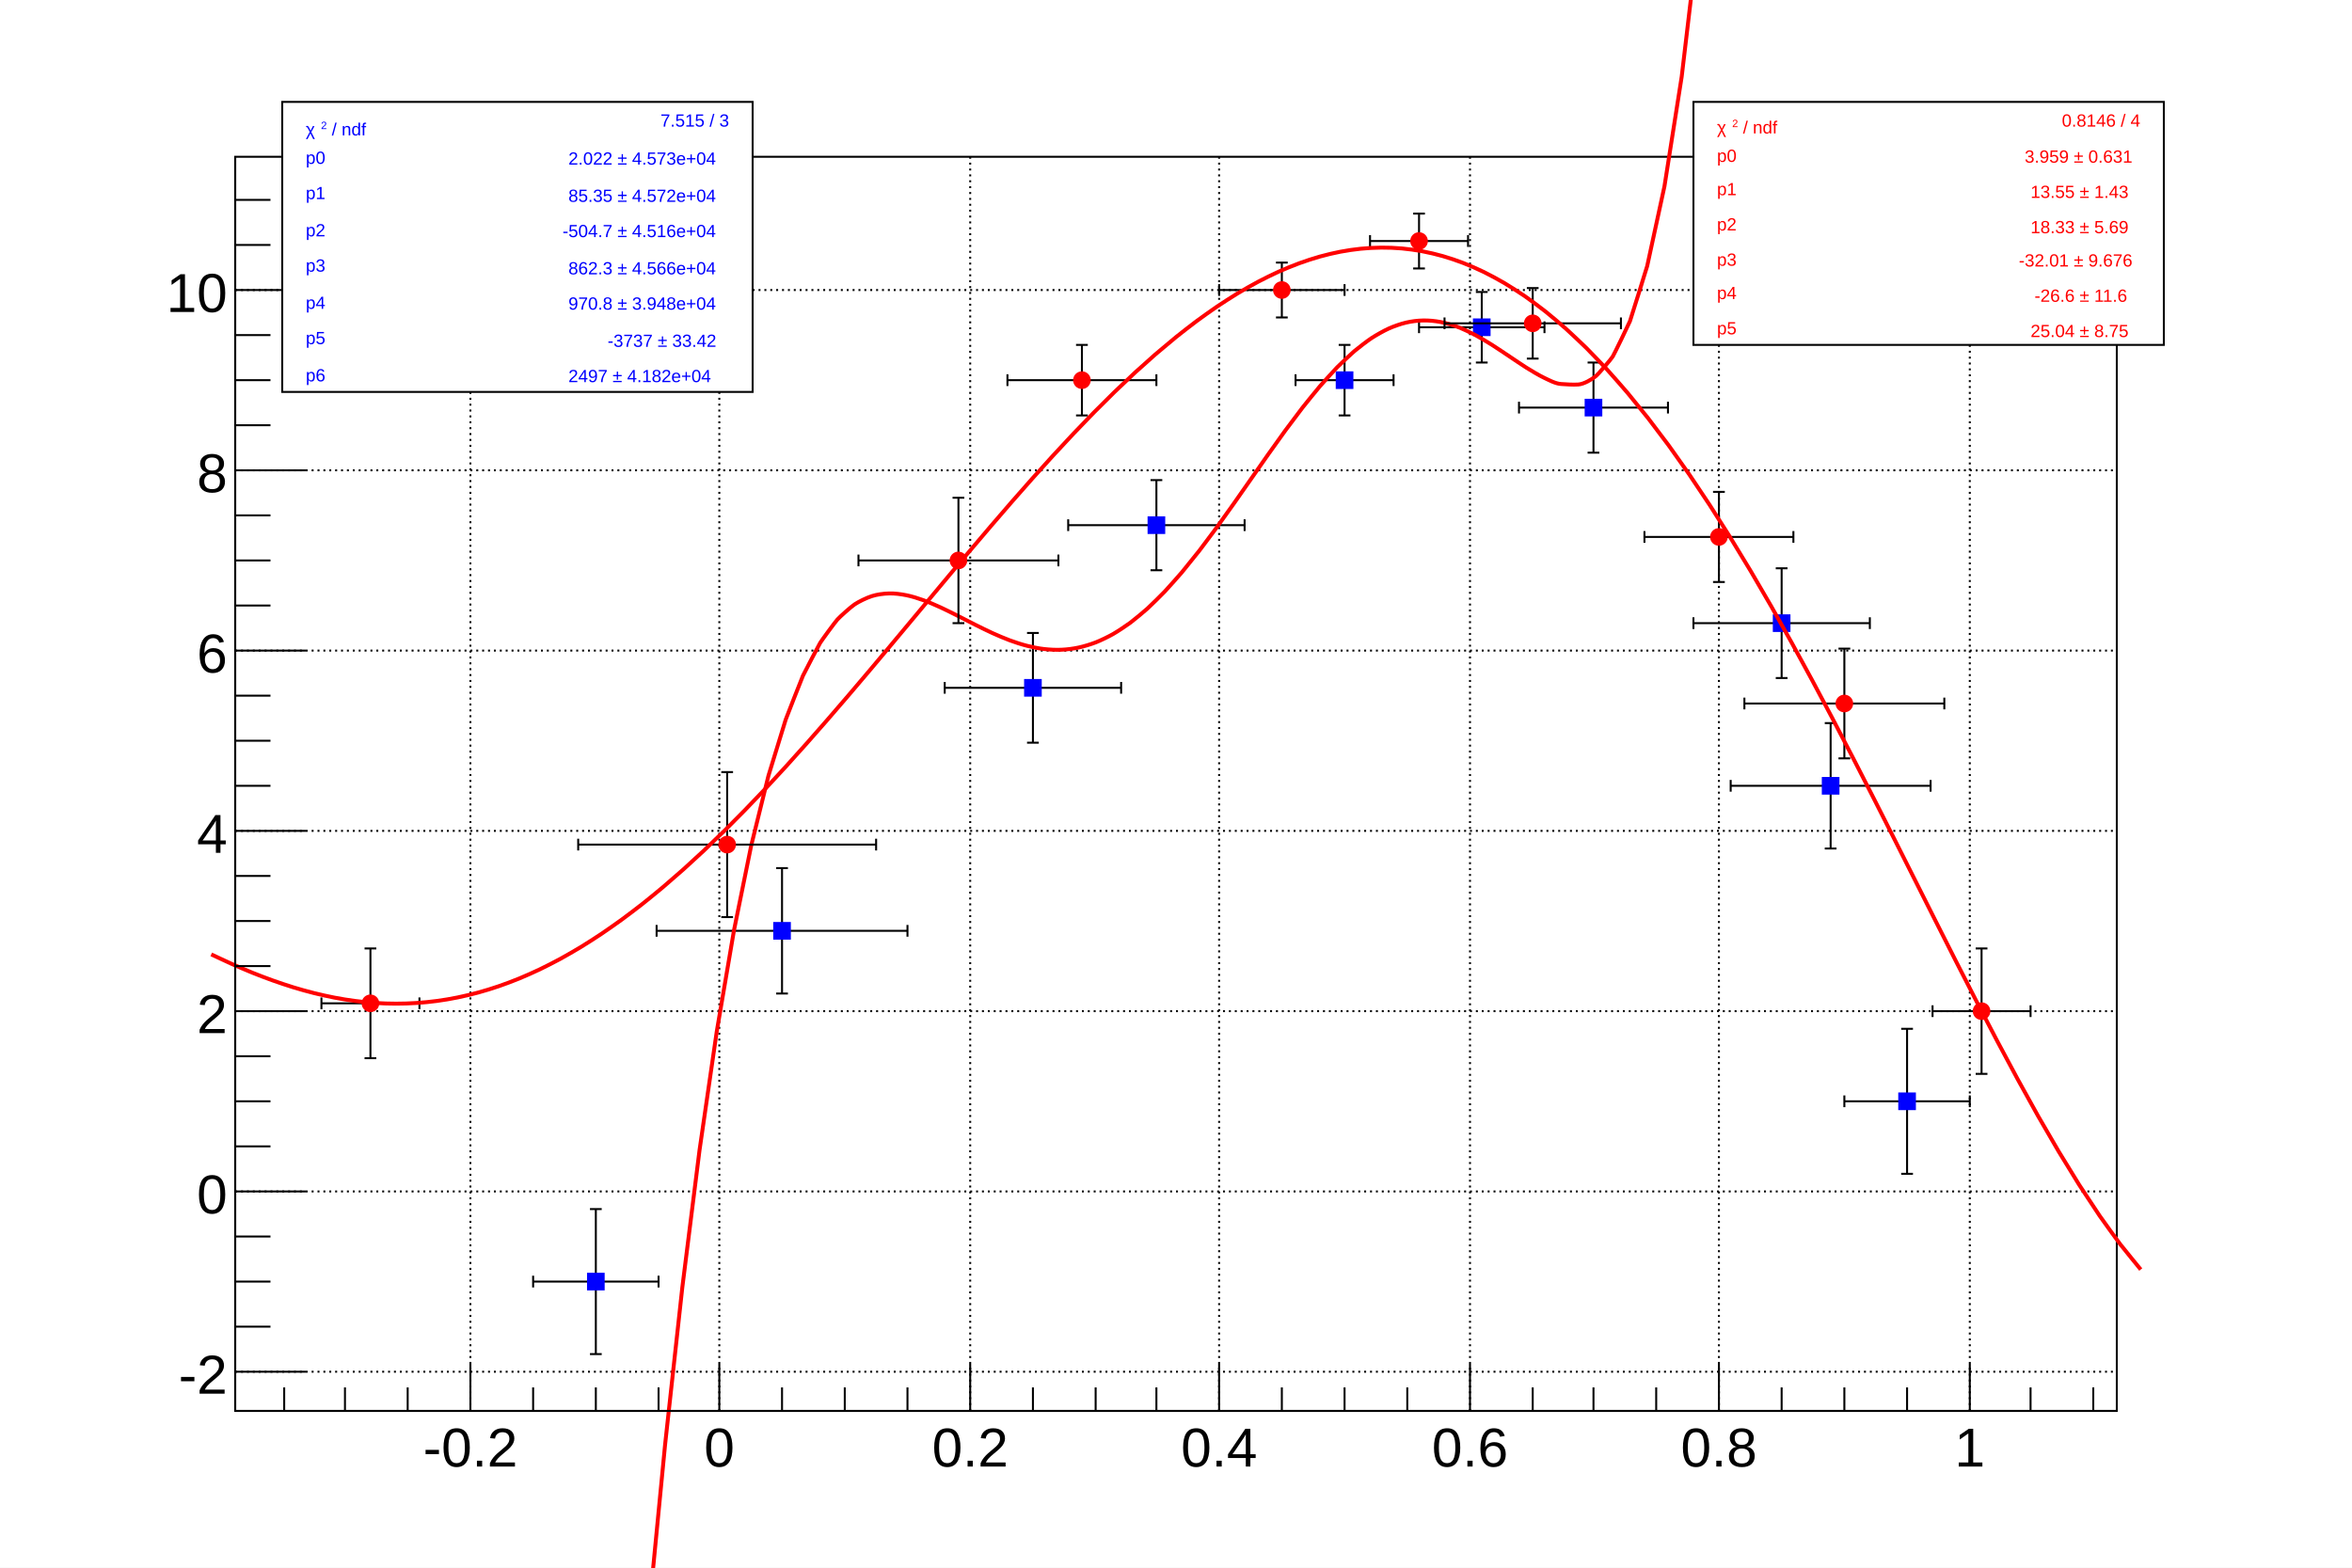
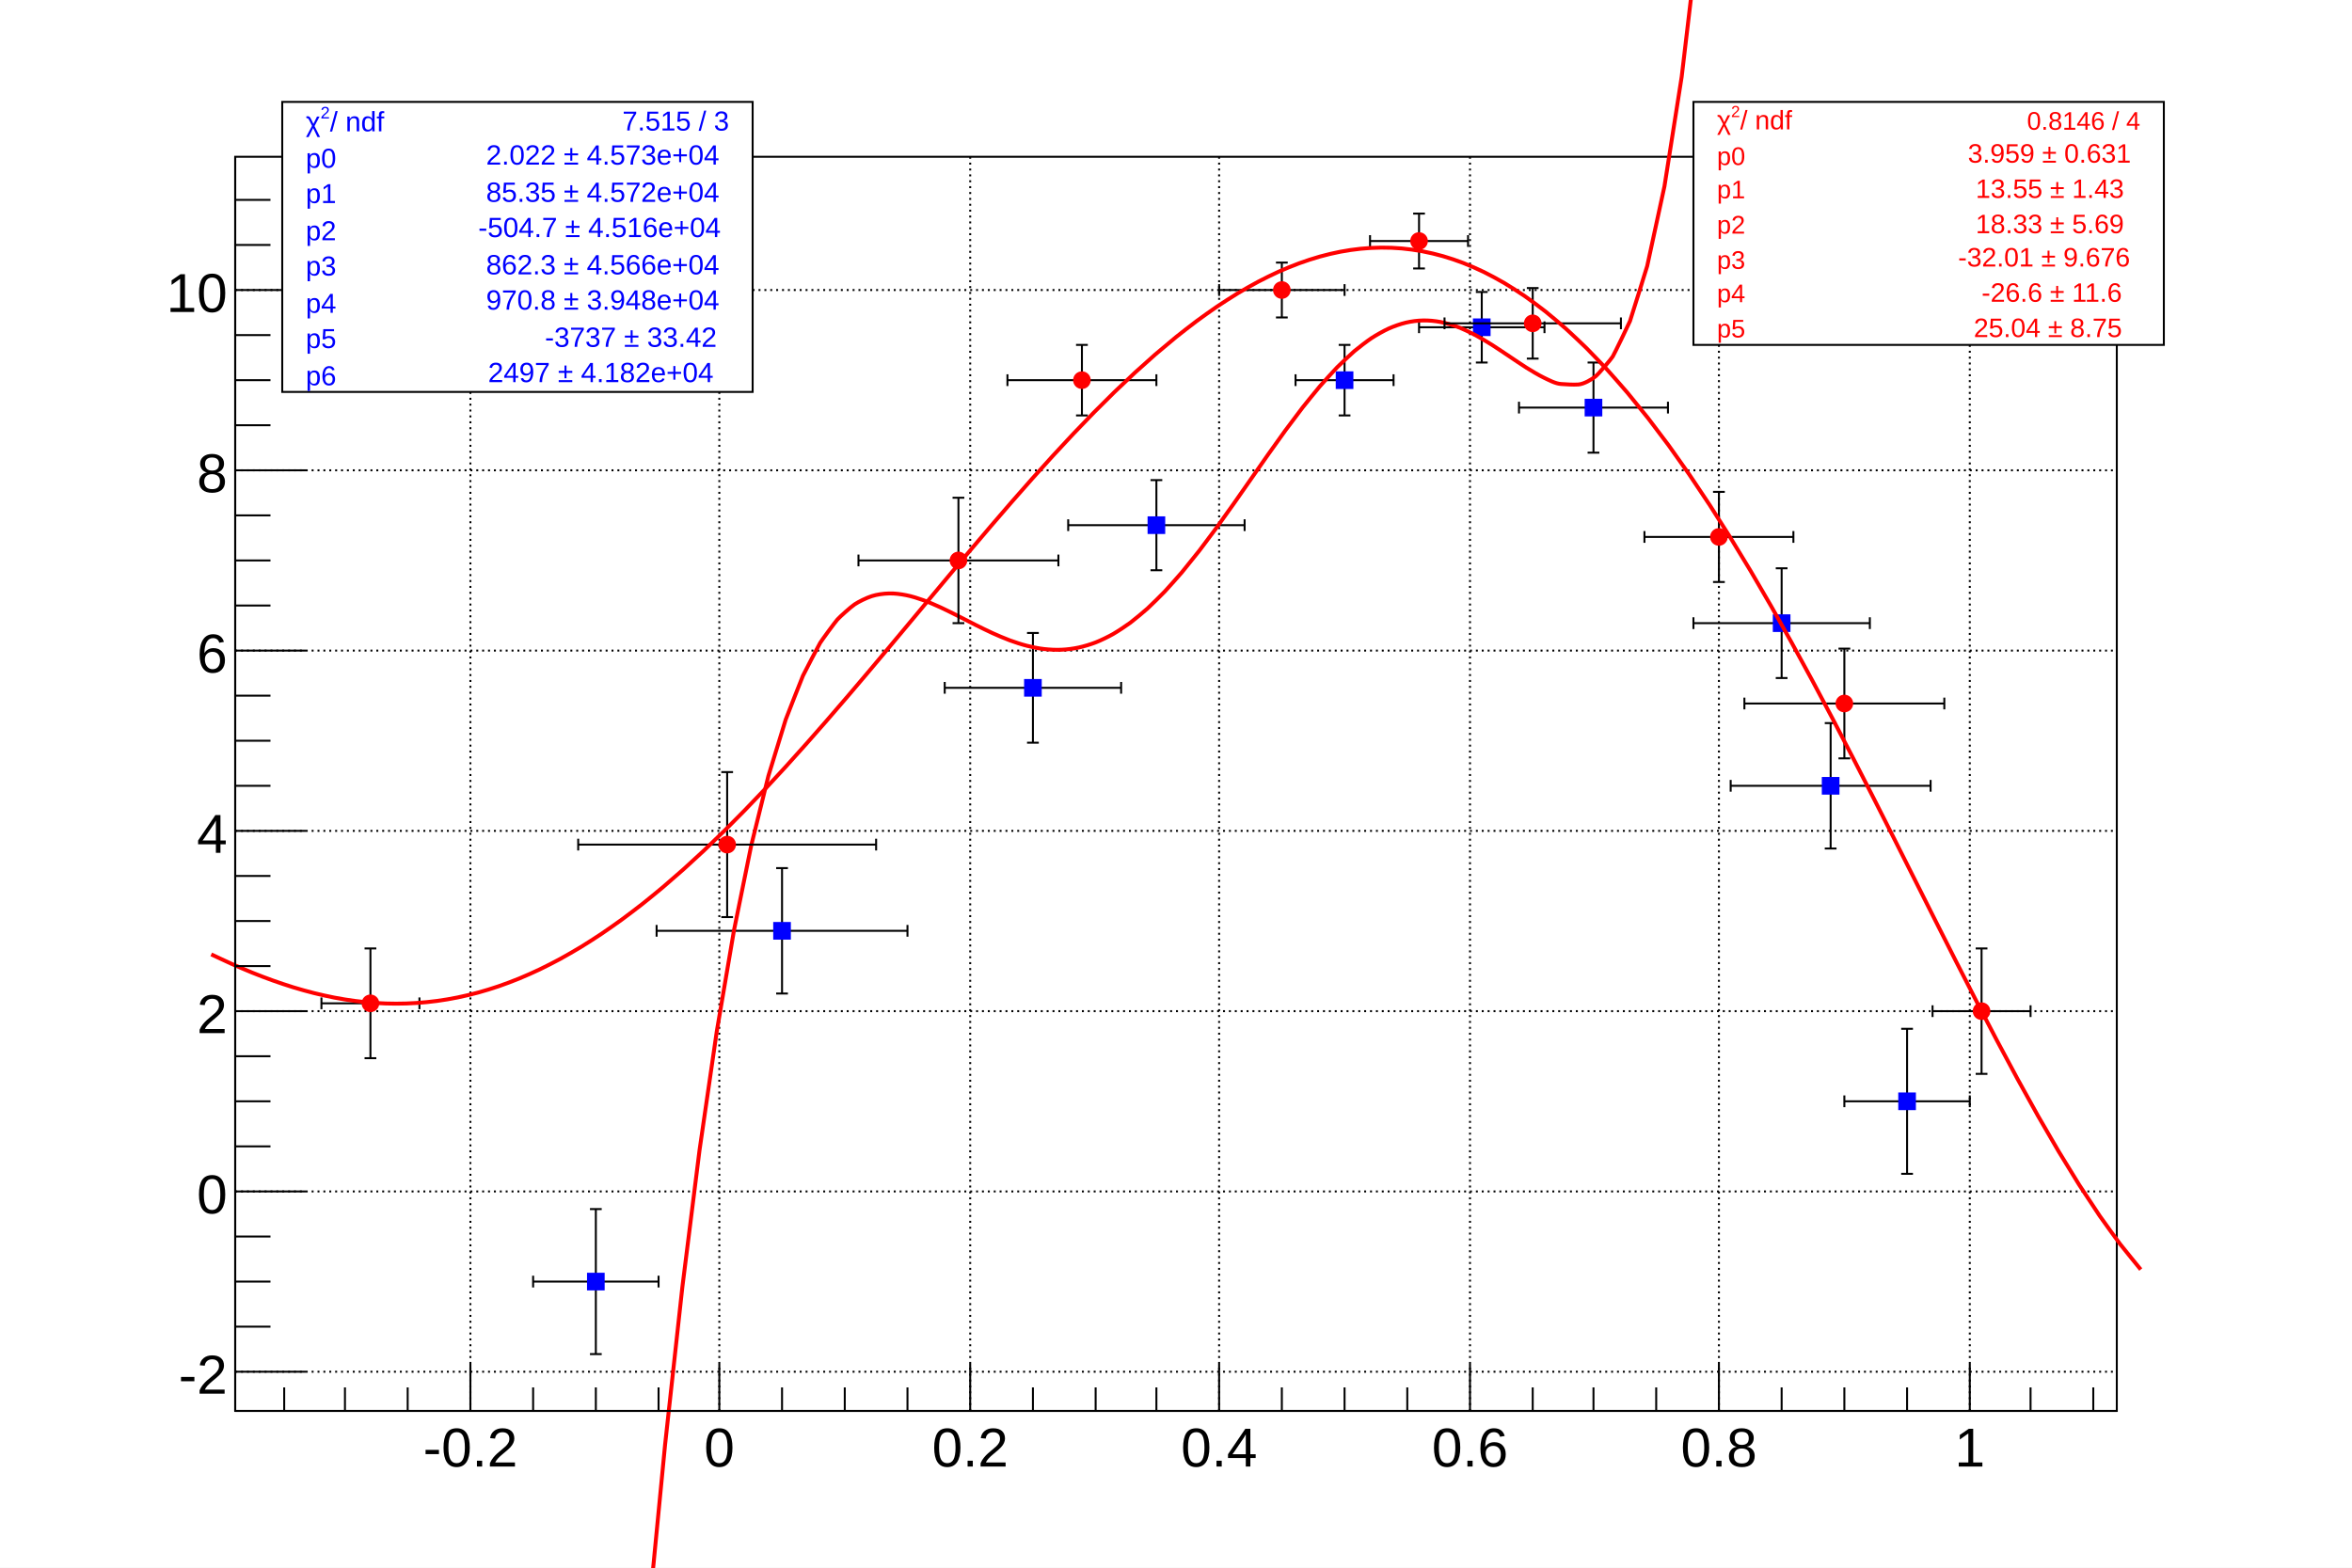
<svg xmlns="http://www.w3.org/2000/svg" viewBox="0 0 1200 800" preserveAspectRatio="none" width="1200" height="800">
  <path d="M0,0H1200V800H0Z" style="fill: white;" />
  <g>
    <g transform="translate(120,80)">
      <path d="M0,0H960V640H0Z" style="fill: white; stroke: black; stroke-width: 1;" />
      <g>
        <path d="M120,0v640M247,0v640M375,0v640M502,0v640M630,0v640M757,0v640M885,0v640" style="stroke: black; stroke-width: 1; stroke-dasharray: 1,2;" />
        <path d="M0,620h960M0,528h960M0,436h960M0,344h960M0,252h960M0,160h960M0,68h960" style="stroke: black; stroke-width: 1; stroke-dasharray: 1,2;" />
      </g>
      <g clip-path="path('M0,0H960V640H0Z')">
        <g>
          <g transform="translate(184,574)">
            <path style="stroke: black; stroke-width: 1; fill: none;" d="M0,0L-32,0m0,3v-6M0,0L32,0m0,3v-6M0,0L0,37m3,0h-6M0,0L0,-37m3,0h-6" />
          </g>
          <g transform="translate(279,395)">
            <path style="stroke: black; stroke-width: 1; fill: none;" d="M0,0L-64,0m0,3v-6M0,0L64,0m0,3v-6M0,0L0,32m3,0h-6M0,0L0,-32m3,0h-6" />
          </g>
          <g transform="translate(407,271)">
            <path style="stroke: black; stroke-width: 1; fill: none;" d="M0,0L-45,0m0,3v-6M0,0L45,0m0,3v-6M0,0L0,28m3,0h-6M0,0L0,-28m3,0h-6" />
          </g>
          <g transform="translate(470,188)">
            <path style="stroke: black; stroke-width: 1; fill: none;" d="M0,0L-45,0m0,3v-6M0,0L45,0m0,3v-6M0,0L0,23m3,0h-6M0,0L0,-23m3,0h-6" />
          </g>
          <g transform="translate(566,114)">
            <path style="stroke: black; stroke-width: 1; fill: none;" d="M0,0L-25,0m0,3v-6M0,0L25,0m0,3v-6M0,0L0,18m3,0h-6M0,0L0,-18m3,0h-6" />
          </g>
          <g transform="translate(636,87)">
            <path style="stroke: black; stroke-width: 1; fill: none;" d="M0,0L-32,0m0,3v-6M0,0L32,0m0,3v-6M0,0L0,18m3,0h-6M0,0L0,-18m3,0h-6" />
          </g>
          <g transform="translate(693,128)">
            <path style="stroke: black; stroke-width: 1; fill: none;" d="M0,0L-38,0m0,3v-6M0,0L38,0m0,3v-6M0,0L0,23m3,0h-6M0,0L0,-23m3,0h-6" />
          </g>
          <g transform="translate(789,238)">
            <path style="stroke: black; stroke-width: 1; fill: none;" d="M0,0L-45,0m0,3v-6M0,0L45,0m0,3v-6M0,0L0,28m3,0h-6M0,0L0,-28m3,0h-6" />
          </g>
          <g transform="translate(814,321)">
            <path style="stroke: black; stroke-width: 1; fill: none;" d="M0,0L-51,0m0,3v-6M0,0L51,0m0,3v-6M0,0L0,32m3,0h-6M0,0L0,-32m3,0h-6" />
          </g>
          <g transform="translate(853,482)">
            <path style="stroke: black; stroke-width: 1; fill: none;" d="M0,0L-32,0m0,3v-6M0,0L32,0m0,3v-6M0,0L0,37m3,0h-6M0,0L0,-37m3,0h-6" />
          </g>
          <path d="M180,570v8h8v-8zM275,391v8h8v-8zM403,267v8h8v-8zM466,184v8h8v-8zM562,110v8h8v-8zM632,83v8h8v-8zM689,124v8h8v-8zM785,234v8h8v-8zM810,317v8h8v-8zM849,478v8h8v-8z" style="stroke: blue; fill: blue;" />
        </g>
        <g>
          <path d="M78.67,3358.88C78.68,3358.82,87.46,3136.1,87.46,3135.98S96.25,2913.97,96.25,2913.85S105.04,2694.83,105.05,2694.71S113.83,2480.57,113.84,2480.45S122.62,2272.84,122.63,2272.71S131.41,2072.99,131.42,2072.86S140.2,1882.16,140.21,1882.02S148.99,1701.23,149,1701.08S157.78,1530.9,157.79,1530.75S166.57,1371.68,166.58,1371.51S175.36,1223.88,175.37,1223.7S184.15,1087.67,184.16,1087.48S192.94,963.09,192.96,962.88S201.73,850.03,201.75,849.8S210.51,748.28,210.54,748.01S219.3,657.51,219.33,657.22S228.08,577.33,228.12,577S236.86,507.26,236.91,506.88S245.63,446.76,245.7,446.32S254.4,395.24,254.49,394.72S263.14,352.07,263.28,351.45S271.87,316.59,272.07,315.84S280.55,288.11,280.87,287.21S289.16,265.95,289.66,264.85S297.65,249.37,298.45,248.06S305.94,237.6,307.24,236.15S314.02,229.78,316.03,228.42S322.16,225.04,324.82,224.2S330.68,222.92,333.61,222.84S339.58,223.19,342.4,223.74S348.59,225.38,351.19,226.31S357.56,228.89,359.98,230S366.43,233.14,368.78,234.32S375.22,237.64,377.57,238.81S383.92,241.97,386.36,243.07S392.57,245.8,395.15,246.75S401.19,248.85,403.94,249.54S409.83,250.89,412.73,251.21S418.6,251.68,421.52,251.56S427.51,251.04,430.31,250.44S436.56,248.78,439.1,247.79S445.68,244.82,447.89,243.56S454.8,239.18,456.68,237.78S463.87,231.96,465.48,230.5S472.88,223.32,474.27,221.85S481.84,213.42,483.06,211.98S490.75,202.49,491.85,201.07S499.62,190.75,500.64,189.35S508.45,178.45,509.43,177.07S517.26,165.88,518.22,164.5S526.04,153.31,527.01,151.93S534.78,141.05,535.8,139.65S543.48,129.38,544.59,127.96S552.14,118.6,553.39,117.15S560.74,108.95,562.18,107.48S569.27,100.66,570.97,99.21S577.71,93.89,579.76,92.54S586.11,88.74,588.55,87.65S594.56,85.28,597.34,84.63S603.2,83.58,606.13,83.53S612.09,83.78,614.92,84.31S621.14,85.87,623.71,86.83S630.2,89.66,632.5,90.86S639.19,94.72,641.3,96.04S648.05,100.51,650.09,101.86S656.76,106.38,658.88,107.69S665.27,111.59,667.67,112.72S673.54,115.79,676.46,115.96S682.33,116.4,685.25,116.21S692.28,113.52,694.04,112.08S702.01,103.25,702.83,101.93S711.25,84.85,711.62,83.87S720.23,56.45,720.41,55.75S729.11,15.62,729.21,15.1S737.94,-40.42,738,-40.81S746.76,-114.79,746.79,-115.09S755.56,-210.94,755.58,-211.17S764.36,-332.69,764.37,-332.87S773.15,-484.25,773.16,-484.4S781.95,-670.27,781.95,-670.39S790.74,-895.81,790.74,-895.92S799.53,-1166.42,799.53,-1166.51S808.32,-1488.13,808.32,-1488.21S817.11,-1867.49,817.11,-1867.55S825.9,-2311.59,825.91,-2311.64S834.7,-2828.09,834.7,-2828.13S843.49,-3425.24,843.49,-3425.28S852.28,-4111.93,852.28,-4111.96S861.07,-4897.68,861.07,-4897.71S869.86,-5792.71,869.86,-5792.74S878.65,-6807.94,878.65,-6807.96S887.44,-7955.02,887.44,-7955.04S896.23,-9246.39,896.23,-9246.41S905.02,-10695.27,905.02,-10695.29S913.82,-12315.74,913.82,-12315.75S922.61,-14122.71,922.61,-14122.72S931.4,-16132.01,931.4,-16132.02S940.19,-18360.39,940.19,-18360.4S948.98,-20825.58,948.98,-20825.59S957.77,-23546.29,957.77,-23546.29" style="fill: none; stroke: red; stroke-width: 2;" />
        </g>
        <g>
          <g transform="translate(69,432)">
            <path style="stroke: black; stroke-width: 1; fill: none;" d="M0,0L-25,0m0,3v-6M0,0L25,0m0,3v-6M0,0L0,28m3,0h-6M0,0L0,-28m3,0h-6" />
          </g>
          <g transform="translate(251,351)">
            <path style="stroke: black; stroke-width: 1; fill: none;" d="M0,0L-76,0m0,3v-6M0,0L76,0m0,3v-6M0,0L0,37m3,0h-6M0,0L0,-37m3,0h-6" />
          </g>
          <g transform="translate(369,206)">
            <path style="stroke: black; stroke-width: 1; fill: none;" d="M0,0L-51,0m0,3v-6M0,0L51,0m0,3v-6M0,0L0,32m3,0h-6M0,0L0,-32m3,0h-6" />
          </g>
          <g transform="translate(432,114)">
            <path style="stroke: black; stroke-width: 1; fill: none;" d="M0,0L-38,0m0,3v-6M0,0L38,0m0,3v-6M0,0L0,18m3,0h-6M0,0L0,-18m3,0h-6" />
          </g>
          <g transform="translate(534,68)">
            <path style="stroke: black; stroke-width: 1; fill: none;" d="M0,0L-32,0m0,3v-6M0,0L32,0m0,3v-6M0,0L0,14m3,0h-6M0,0L0,-14m3,0h-6" />
          </g>
          <g transform="translate(604,43)">
            <path style="stroke: black; stroke-width: 1; fill: none;" d="M0,0L-25,0m0,3v-6M0,0L25,0m0,3v-6M0,0L0,14m3,0h-6M0,0L0,-14m3,0h-6" />
          </g>
          <g transform="translate(662,85)">
            <path style="stroke: black; stroke-width: 1; fill: none;" d="M0,0L-45,0m0,3v-6M0,0L45,0m0,3v-6M0,0L0,18m3,0h-6M0,0L0,-18m3,0h-6" />
          </g>
          <g transform="translate(757,194)">
            <path style="stroke: black; stroke-width: 1; fill: none;" d="M0,0L-38,0m0,3v-6M0,0L38,0m0,3v-6M0,0L0,23m3,0h-6M0,0L0,-23m3,0h-6" />
          </g>
          <g transform="translate(821,279)">
            <path style="stroke: black; stroke-width: 1; fill: none;" d="M0,0L-51,0m0,3v-6M0,0L51,0m0,3v-6M0,0L0,28m3,0h-6M0,0L0,-28m3,0h-6" />
          </g>
          <g transform="translate(891,436)">
            <path style="stroke: black; stroke-width: 1; fill: none;" d="M0,0L-25,0m0,3v-6M0,0L25,0m0,3v-6M0,0L0,32m3,0h-6M0,0L0,-32m3,0h-6" />
          </g>
          <path d="M65,432a4,4,0,1,0,8,0a4,4,0,1,0,-8,0zM247,351a4,4,0,1,0,8,0a4,4,0,1,0,-8,0zM365,206a4,4,0,1,0,8,0a4,4,0,1,0,-8,0zM428,114a4,4,0,1,0,8,0a4,4,0,1,0,-8,0zM530,68a4,4,0,1,0,8,0a4,4,0,1,0,-8,0zM600,43a4,4,0,1,0,8,0a4,4,0,1,0,-8,0zM658,85a4,4,0,1,0,8,0a4,4,0,1,0,-8,0zM753,194a4,4,0,1,0,8,0a4,4,0,1,0,-8,0zM817,279a4,4,0,1,0,8,0a4,4,0,1,0,-8,0zM887,436a4,4,0,1,0,8,0a4,4,0,1,0,-8,0z" style="stroke: red; fill: red;" />
        </g>
        <g>
          <path d="M-12.22,407.02C-10.78,407.69,-4.66,410.6,-1.75,411.9S5.73,415.14,8.73,416.36S16.1,419.25,19.2,420.35S26.48,422.86,29.67,423.84S36.86,425.94,40.15,426.76S47.25,428.44,50.62,429.09S57.66,430.33,61.09,430.78S68.09,431.59,71.56,431.82S78.55,432.17,82.04,432.17S89.03,432.06,92.51,431.83S99.55,431.24,102.98,430.78S110.1,429.69,113.45,429.01S120.68,427.39,123.93,426.51S131.27,424.36,134.4,423.29S141.88,420.57,144.87,419.35S152.5,416.05,155.35,414.69S163.12,410.81,165.82,409.34S173.74,404.86,176.29,403.31S184.35,398.23,186.76,396.61S194.96,390.93,197.24,389.27S205.55,383.01,207.71,381.32S216.14,374.49,218.18,372.77S226.71,365.41,228.65,363.67S237.28,355.79,239.13,354.05S247.83,345.69,249.6,343.94S258.37,335.13,260.07,333.39S268.91,324.17,270.55,322.43S279.43,312.84,281.02,311.1S289.95,301.18,291.49,299.45S300.46,289.26,301.96,287.53S310.96,277.11,312.44,275.38S321.45,264.78,322.91,263.06S331.94,252.33,333.38,250.61S342.42,239.79,343.85,238.08S352.89,227.24,354.33,225.52S363.36,214.71,364.8,212.99S373.82,202.27,375.27,200.55S384.27,189.96,385.75,188.23S394.71,177.83,396.22,176.1S405.14,165.94,406.69,164.21S415.57,154.35,417.16,152.61S425.99,143.1,427.64,141.35S436.39,132.24,438.11,130.49S446.78,121.82,448.58,120.08S457.17,111.9,459.05,110.16S467.53,102.52,469.53,100.79S477.89,93.73,480,92.02S488.23,85.56,490.47,83.89S498.55,78.06,500.95,76.44S508.86,71.27,511.42,69.72S519.16,65.22,521.89,63.78S529.46,59.95,532.36,58.64S539.76,55.49,542.84,54.36S550.07,51.86,553.31,50.95S560.42,49.11,563.78,48.47S570.8,47.27,574.25,46.93S581.24,46.38,584.73,46.36S591.74,46.47,595.2,46.78S602.3,47.6,605.67,48.23S612.92,49.78,616.15,50.7S623.58,53.05,626.62,54.23S634.27,57.44,637.09,58.81S644.97,62.93,647.56,64.46S655.68,69.54,658.04,71.17S666.37,77.25,668.51,78.95S677.04,86.05,678.98,87.79S687.7,95.92,689.45,97.67S698.33,106.84,699.93,108.58S708.95,118.78,710.4,120.5S719.55,131.72,720.87,133.41S730.13,145.61,731.35,147.27S740.7,160.42,741.82,162.05S751.25,176.11,752.29,177.71S761.79,192.63,762.76,194.2S772.33,209.93,773.24,211.46S782.85,227.94,783.71,229.44S793.36,246.59,794.18,248.07S803.87,265.83,804.65,267.28S814.37,285.56,815.13,287S824.87,305.71,825.6,307.13S835.35,326.17,836.07,327.58S845.84,346.86,846.55,348.27S856.31,367.67,857.02,369.07S866.78,388.47,867.49,389.88S877.25,409.16,877.96,410.57S887.7,429.6,888.44,431.03S898.15,449.66,898.91,451.1S908.58,469.19,909.38,470.65S919,488.03,919.85,489.53S929.41,506.04,930.33,507.57S939.79,523.03,940.8,524.61S950.15,538.83,951.27,540.46S960.46,553.26,961.75,554.94S971.53,567,972.22,567.85" style="fill: none; stroke: red; stroke-width: 2;" />
        </g>
      </g>
      <g>
        <g transform="translate(0,640)">
          <path d="M0,0h960" style="stroke: black; stroke-width: 1;" />
          <path d="M25,-12v12m31,-12v12m32,-12v12m32,-24v24m32,-12v12m32,-12v12m32,-12v12m31,-24v24m32,-12v12m32,-12v12m32,-12v12m32,-24v24m32,-12v12m32,-12v12m31,-12v12m32,-24v24m32,-12v12m32,-12v12m32,-12v12m32,-24v24m32,-12v12m31,-12v12m32,-12v12m32,-24v24m32,-12v12m32,-12v12m32,-12v12m32,-24v24m31,-12v12m32,-12v12" style="stroke: black; stroke-width: 1;" />
          <g font-family="Arial" font-size="28" space="preserve">
            <text fill="black" text-anchor="middle" dy=".8em" transform="translate(120,6)">
       -0.2
      </text>
            <text fill="black" text-anchor="middle" dy=".8em" transform="translate(247,6)">
       0
      </text>
            <text fill="black" text-anchor="middle" dy=".8em" transform="translate(375,6)">
       0.2
      </text>
            <text fill="black" text-anchor="middle" dy=".8em" transform="translate(502,6)">
       0.4
      </text>
            <text fill="black" text-anchor="middle" dy=".8em" transform="translate(630,6)">
       0.6
      </text>
            <text fill="black" text-anchor="middle" dy=".8em" transform="translate(757,6)">
       0.8
      </text>
            <text fill="black" text-anchor="middle" dy=".8em" transform="translate(885,6)">
       1
      </text>
          </g>
        </g>
        <g>
          <path d="M0,0v640" style="stroke: black; stroke-width: 1;" />
          <path d="M36,620h-36m18,-23h-18m18,-23h-18m18,-23h-18m36,-23h-36m18,-23h-18m18,-23h-18m18,-23h-18m36,-23h-36m18,-23h-18m18,-23h-18m18,-23h-18m36,-23h-36m18,-23h-18m18,-23h-18m18,-23h-18m36,-23h-36m18,-23h-18m18,-23h-18m18,-23h-18m36,-23h-36m18,-23h-18m18,-23h-18m18,-23h-18m36,-23h-36m18,-23h-18m18,-23h-18" style="stroke: black; stroke-width: 1;" />
          <g font-family="Arial" font-size="28" space="preserve">
            <text fill="black" text-anchor="end" dy=".4em" transform="translate(-4,620)">
       -2
      </text>
            <text fill="black" text-anchor="end" dy=".4em" transform="translate(-4,528)">
       0
      </text>
            <text fill="black" text-anchor="end" dy=".4em" transform="translate(-4,436)">
       2
      </text>
            <text fill="black" text-anchor="end" dy=".4em" transform="translate(-4,344)">
       4
      </text>
            <text fill="black" text-anchor="end" dy=".4em" transform="translate(-4,252)">
       6
      </text>
            <text fill="black" text-anchor="end" dy=".4em" transform="translate(-4,160)">
       8
      </text>
            <text fill="black" text-anchor="end" dy=".4em" transform="translate(-4,68)">
       10
      </text>
          </g>
        </g>
      </g>
    </g>
-     <g transform="translate(864,52)" font-family="Arial" font-size="9" space="preserve">
+     <g transform="translate(864,52)" font-family="Arial" font-size="13" space="preserve">
      <path d="M0,0H240V124H0Z" style="fill: white; stroke: black; stroke-width: 1;" />
-       <text fill="red" text-anchor="start" transform="translate(12,17)">
-         <tspan dy="-.1em">
-      χ
-     </tspan>
-         <tspan font-size="60%" dx=".1em" dy="-.6em">
-      2
-     </tspan>
-         <tspan dy=".36em">
-      / ndf
-     </tspan>
-       </text>
      <text fill="red" text-anchor="end" dy=".4em" transform="translate(228,9)">
    0.8146 / 4
   </text>
      <text fill="red" text-anchor="start" dy=".4em" transform="translate(12,27)">
    p0
   </text>
-       <text fill="red" text-anchor="start" transform="translate(169,31)">
-     3.959 ± 0.631
-    </text>
      <text fill="red" text-anchor="start" dy=".4em" transform="translate(12,44)">
    p1
   </text>
-       <text fill="red" text-anchor="start" transform="translate(172,49)">
-     13.55 ±  1.43
-    </text>
      <text fill="red" text-anchor="start" dy=".4em" transform="translate(12,62)">
    p2
   </text>
-       <text fill="red" text-anchor="start" transform="translate(172,67)">
-     18.33 ±  5.69
-    </text>
      <text fill="red" text-anchor="start" dy=".4em" transform="translate(12,80)">
    p3
   </text>
-       <text fill="red" text-anchor="start" transform="translate(166,84)">
-     -32.01 ± 9.676
-    </text>
      <text fill="red" text-anchor="start" dy=".4em" transform="translate(12,97)">
    p4
   </text>
-       <text fill="red" text-anchor="start" transform="translate(174,102)">
-     -26.6 ±  11.6
-    </text>
      <text fill="red" text-anchor="start" dy=".4em" transform="translate(12,115)">
    p5
   </text>
-       <text fill="red" text-anchor="start" transform="translate(172,120)">
-     25.04 ±  8.75
-    </text>
+       <g transform="translate(12,14) scale(0.9084249,0.9084249)">
+         <text font-family="Arial" fill="red" font-size="15">
+      χ
+     </text>
+         <g transform="translate(7.947639,-6.9)">
+           <text font-family="Arial" fill="red" font-size="9">
+       2
+      </text>
+         </g>
+         <text font-family="Arial" fill="red" font-size="15" x="13">
+      / ndf
+     </text>
+       </g>
+       <g transform="translate(140,31) scale(0.9084249,0.9084249)">
+         <text font-family="Arial" fill="red" font-size="15">
+      3.959 ± 0.631
+     </text>
+       </g>
+       <g transform="translate(144,49) scale(0.9084249,0.9084249)">
+         <text font-family="Arial" fill="red" font-size="15">
+      13.55 ±  1.43
+     </text>
+       </g>
+       <g transform="translate(144,67) scale(0.9084249,0.9084249)">
+         <text font-family="Arial" fill="red" font-size="15">
+      18.33 ±  5.69
+     </text>
+       </g>
+       <g transform="translate(135,84) scale(0.9084249,0.9084249)">
+         <text font-family="Arial" fill="red" font-size="15">
+      -32.01 ± 9.676
+     </text>
+       </g>
+       <g transform="translate(147,102) scale(0.9084249,0.9084249)">
+         <text font-family="Arial" fill="red" font-size="15">
+      -26.6 ±  11.6
+     </text>
+       </g>
+       <g transform="translate(143,120) scale(0.9084249,0.9084249)">
+         <text font-family="Arial" fill="red" font-size="15">
+      25.04 ±  8.75
+     </text>
+       </g>
    </g>
-     <g transform="translate(144,52)" font-family="Arial" font-size="9" space="preserve">
+     <g transform="translate(144,52)" font-family="Arial" font-size="14" space="preserve">
      <path d="M0,0H240V148H0Z" style="fill: white; stroke: black; stroke-width: 1;" />
-       <text fill="blue" text-anchor="start" transform="translate(12,18)">
-         <tspan dy="-.1em">
-      χ
-     </tspan>
-         <tspan font-size="60%" dx=".1em" dy="-.6em">
-      2
-     </tspan>
-         <tspan dy=".36em">
-      / ndf
-     </tspan>
-       </text>
      <text fill="blue" text-anchor="end" dy=".4em" transform="translate(228,9)">
    7.515 / 3
   </text>
      <text fill="blue" text-anchor="start" dy=".4em" transform="translate(12,28)">
    p0
   </text>
-       <text fill="blue" text-anchor="start" transform="translate(146,32)">
-     2.022 ± 4.573e+04
-    </text>
      <text fill="blue" text-anchor="start" dy=".4em" transform="translate(12,46)">
    p1
   </text>
-       <text fill="blue" text-anchor="start" transform="translate(146,51)">
-     85.35 ± 4.572e+04
-    </text>
      <text fill="blue" text-anchor="start" dy=".4em" transform="translate(12,65)">
    p2
   </text>
-       <text fill="blue" text-anchor="start" transform="translate(143,69)">
-     -504.7 ± 4.516e+04
-    </text>
      <text fill="blue" text-anchor="start" dy=".4em" transform="translate(12,83)">
    p3
   </text>
-       <text fill="blue" text-anchor="start" transform="translate(146,88)">
-     862.3 ± 4.566e+04
-    </text>
      <text fill="blue" text-anchor="start" dy=".4em" transform="translate(12,102)">
    p4
   </text>
-       <text fill="blue" text-anchor="start" transform="translate(146,106)">
-     970.8 ± 3.948e+04
-    </text>
      <text fill="blue" text-anchor="start" dy=".4em" transform="translate(12,120)">
    p5
   </text>
-       <text fill="blue" text-anchor="start" transform="translate(166,125)">
-     -3737 ± 33.42
-    </text>
      <text fill="blue" text-anchor="start" dy=".4em" transform="translate(12,139)">
    p6
   </text>
-       <text fill="blue" text-anchor="start" transform="translate(146,143)">
-     2497 ± 4.182e+04
-    </text>
+       <g transform="translate(12,15) scale(0.9487179,0.9487179)">
+         <text font-family="Arial" fill="blue" font-size="15">
+      χ
+     </text>
+         <g transform="translate(7.947639,-6.9)">
+           <text font-family="Arial" fill="blue" font-size="9">
+       2
+      </text>
+         </g>
+         <text font-family="Arial" fill="blue" font-size="15" x="13">
+      / ndf
+     </text>
+       </g>
+       <g transform="translate(104,32) scale(0.9487179,0.9487179)">
+         <text font-family="Arial" fill="blue" font-size="15">
+      2.022 ± 4.573e+04
+     </text>
+       </g>
+       <g transform="translate(104,51) scale(0.9487179,0.9487179)">
+         <text font-family="Arial" fill="blue" font-size="15">
+      85.35 ± 4.572e+04
+     </text>
+       </g>
+       <g transform="translate(100,69) scale(0.9487179,0.9487179)">
+         <text font-family="Arial" fill="blue" font-size="15">
+      -504.7 ± 4.516e+04
+     </text>
+       </g>
+       <g transform="translate(104,88) scale(0.9487179,0.9487179)">
+         <text font-family="Arial" fill="blue" font-size="15">
+      862.3 ± 4.566e+04
+     </text>
+       </g>
+       <g transform="translate(104,106) scale(0.9487179,0.9487179)">
+         <text font-family="Arial" fill="blue" font-size="15">
+      970.8 ± 3.948e+04
+     </text>
+       </g>
+       <g transform="translate(134,125) scale(0.9487179,0.9487179)">
+         <text font-family="Arial" fill="blue" font-size="15">
+      -3737 ± 33.42
+     </text>
+       </g>
+       <g transform="translate(105,143) scale(0.9487179,0.9487179)">
+         <text font-family="Arial" fill="blue" font-size="15">
+      2497 ± 4.182e+04
+     </text>
+       </g>
    </g>
  </g>
</svg>
